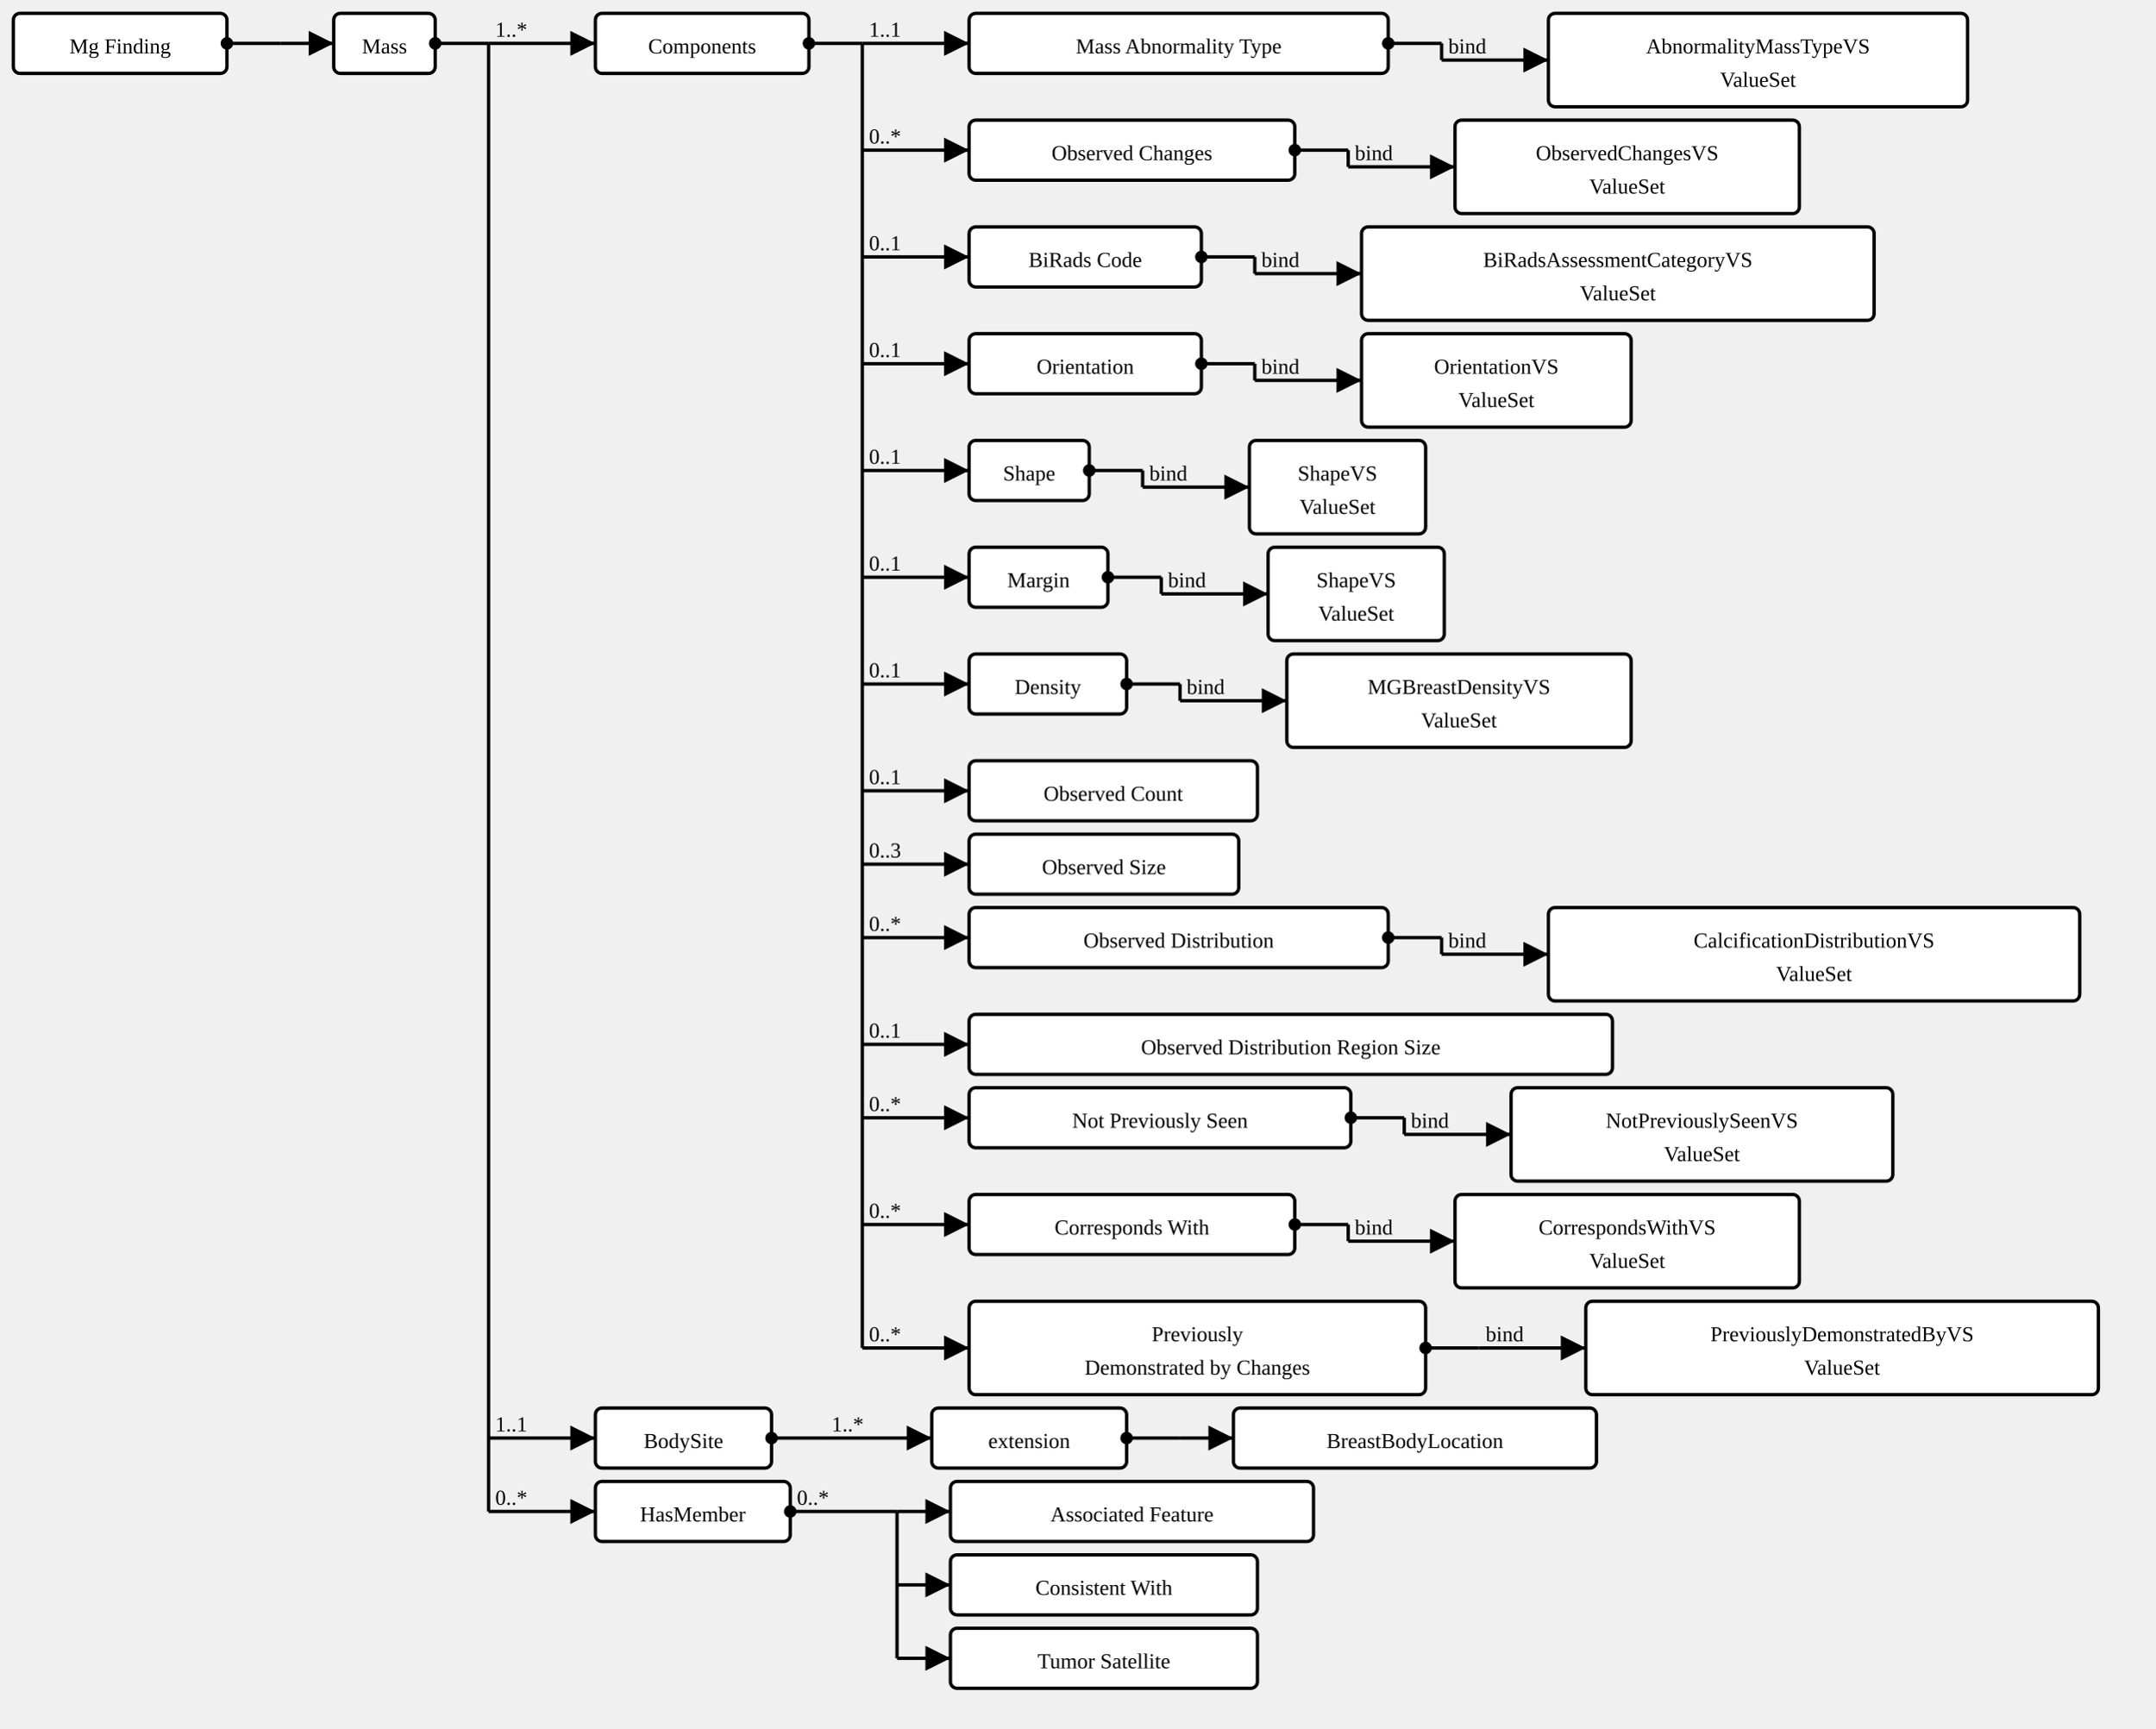
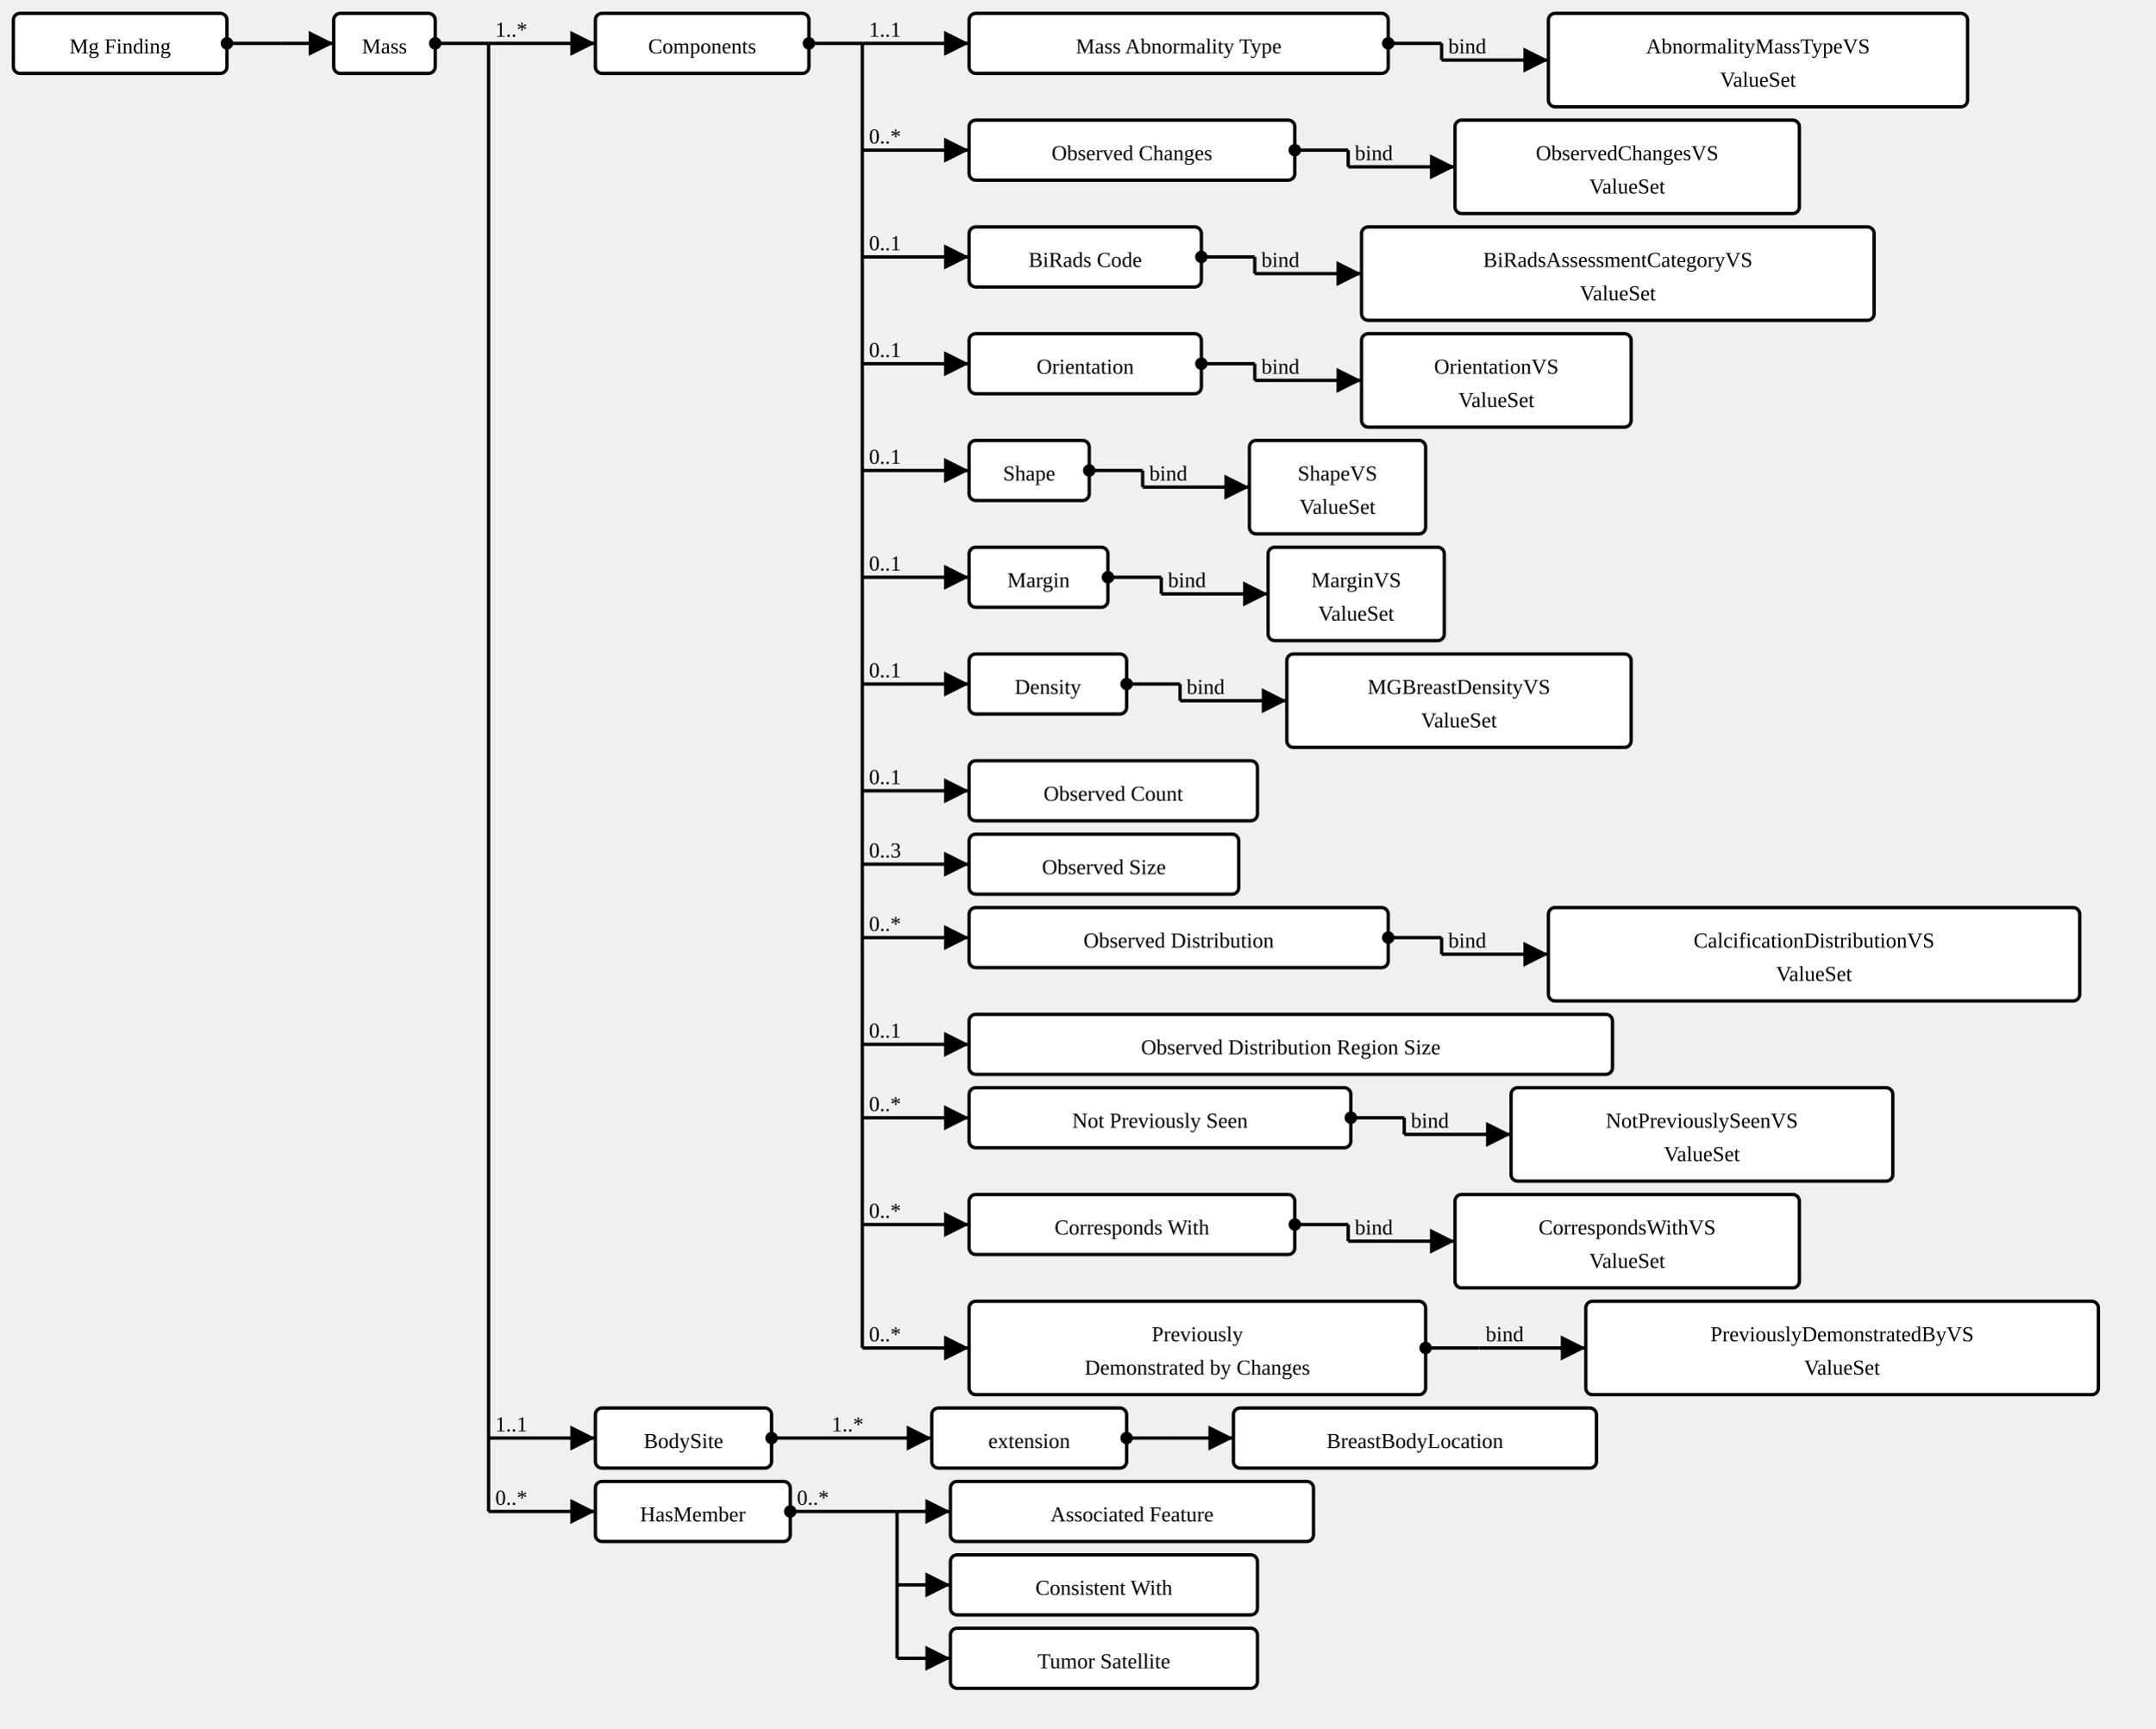
<svg xmlns="http://www.w3.org/2000/svg" version="1.1" width="1210.875" height="971.25">
  <defs>
    <marker id="arrowStart" markerWidth="3.75" markerHeight="3.75" markerUnits="px" refX="1.875" refY="1.875">
      <circle fill="Black" stroke-width="0" cx="1.875" cy="1.875" r="1.875" />
    </marker>
    <marker id="arrowEnd" markerWidth="7.5" markerHeight="7.5" markerUnits="px" refX="7.5" refY="3.75">
      <polygon fill="Black" stroke-width="0" points="0 0 7.5 3.75 0 7.5" />
    </marker>
  </defs>
  <g>
    <g transform="translate(7.5 7.5)">
      <a href="StructureDefinition-MGFinding.html" target="_top">
        <rect class="profile" fill="White" stroke="Black" stroke-width="1.875" x="0" y="0" width="120" height="33.75" rx="3.75" ry="3.75" />
      </a>
      <a href="StructureDefinition-MGFinding.html" target="_top">
        <text x="60" y="22.5" text-anchor="middle" class="profile">Mg Finding</text>
      </a>
    </g>
    <line stroke="Black" stroke-width="1.875" marker-end="url(#arrowEnd)" x1="157.5" y1="24.375" x2="187.5" y2="24.375" />
    <line stroke="Black" stroke-width="1.875" marker-start="url(#arrowStart)" x1="127.5" y1="24.375" x2="157.5" y2="24.375" />
    <line stroke="Black" stroke-width="1.875" x1="157.5" y1="24.375" x2="157.5" y2="24.375" />
  </g>
  <g>
    <g transform="translate(187.5 7.5)">
      <a href="StructureDefinition-AbnormalityMass.html" target="_top">
        <rect class="focus" fill="White" stroke="Black" stroke-width="1.875" x="0" y="0" width="57" height="33.75" rx="3.75" ry="3.75" />
      </a>
      <a href="StructureDefinition-AbnormalityMass.html" target="_top">
        <text x="28.5" y="22.5" text-anchor="middle" class="focus">Mass</text>
      </a>
    </g>
    <line stroke="Black" stroke-width="1.875" marker-end="url(#arrowEnd)" x1="274.5" y1="24.375" x2="334.5" y2="24.375" />
    <text x="278.25" y="20.625" text-anchor="right" class="lhsText">1..*</text>
    <line stroke="Black" stroke-width="1.875" marker-end="url(#arrowEnd)" x1="274.5" y1="808.125" x2="334.5" y2="808.125" />
    <text x="278.25" y="804.375" text-anchor="right" class="lhsText">1..1</text>
    <line stroke="Black" stroke-width="1.875" marker-end="url(#arrowEnd)" x1="274.5" y1="849.375" x2="334.5" y2="849.375" />
    <text x="278.25" y="845.625" text-anchor="right" class="lhsText">0..*</text>
    <line stroke="Black" stroke-width="1.875" marker-start="url(#arrowStart)" x1="244.5" y1="24.375" x2="274.5" y2="24.375" />
    <line stroke="Black" stroke-width="1.875" x1="274.5" y1="24.375" x2="274.5" y2="849.375" />
  </g>
  <g>
    <g transform="translate(334.5 7.5)">
      <a href="StructureDefinition-AbnormalityMass-definitions.html#Observation.component" target="_top">
        <rect class="element" fill="White" stroke="Black" stroke-width="1.875" x="0" y="0" width="120" height="33.75" rx="3.75" ry="3.75" />
      </a>
      <a href="StructureDefinition-AbnormalityMass-definitions.html#Observation.component" target="_top">
        <text x="60" y="22.5" text-anchor="middle" class="element">Components</text>
      </a>
    </g>
    <line stroke="Black" stroke-width="1.875" marker-end="url(#arrowEnd)" x1="484.5" y1="24.375" x2="544.5" y2="24.375" />
    <text x="488.25" y="20.625" text-anchor="right" class="lhsText">1..1</text>
    <line stroke="Black" stroke-width="1.875" marker-end="url(#arrowEnd)" x1="484.5" y1="84.375" x2="544.5" y2="84.375" />
    <text x="488.25" y="80.625" text-anchor="right" class="lhsText">0..*</text>
    <line stroke="Black" stroke-width="1.875" marker-end="url(#arrowEnd)" x1="484.5" y1="144.375" x2="544.5" y2="144.375" />
    <text x="488.25" y="140.625" text-anchor="right" class="lhsText">0..1</text>
    <line stroke="Black" stroke-width="1.875" marker-end="url(#arrowEnd)" x1="484.5" y1="204.375" x2="544.5" y2="204.375" />
    <text x="488.25" y="200.625" text-anchor="right" class="lhsText">0..1</text>
    <line stroke="Black" stroke-width="1.875" marker-end="url(#arrowEnd)" x1="484.5" y1="264.375" x2="544.5" y2="264.375" />
    <text x="488.25" y="260.625" text-anchor="right" class="lhsText">0..1</text>
    <line stroke="Black" stroke-width="1.875" marker-end="url(#arrowEnd)" x1="484.5" y1="324.375" x2="544.5" y2="324.375" />
    <text x="488.25" y="320.625" text-anchor="right" class="lhsText">0..1</text>
    <line stroke="Black" stroke-width="1.875" marker-end="url(#arrowEnd)" x1="484.5" y1="384.375" x2="544.5" y2="384.375" />
    <text x="488.25" y="380.625" text-anchor="right" class="lhsText">0..1</text>
    <line stroke="Black" stroke-width="1.875" marker-end="url(#arrowEnd)" x1="484.5" y1="444.375" x2="544.5" y2="444.375" />
    <text x="488.25" y="440.625" text-anchor="right" class="lhsText">0..1</text>
    <line stroke="Black" stroke-width="1.875" marker-end="url(#arrowEnd)" x1="484.5" y1="485.625" x2="544.5" y2="485.625" />
    <text x="488.25" y="481.875" text-anchor="right" class="lhsText">0..3</text>
    <line stroke="Black" stroke-width="1.875" marker-end="url(#arrowEnd)" x1="484.5" y1="526.875" x2="544.5" y2="526.875" />
    <text x="488.25" y="523.125" text-anchor="right" class="lhsText">0..*</text>
    <line stroke="Black" stroke-width="1.875" marker-end="url(#arrowEnd)" x1="484.5" y1="586.875" x2="544.5" y2="586.875" />
    <text x="488.25" y="583.125" text-anchor="right" class="lhsText">0..1</text>
    <line stroke="Black" stroke-width="1.875" marker-end="url(#arrowEnd)" x1="484.5" y1="628.125" x2="544.5" y2="628.125" />
    <text x="488.25" y="624.375" text-anchor="right" class="lhsText">0..*</text>
    <line stroke="Black" stroke-width="1.875" marker-end="url(#arrowEnd)" x1="484.5" y1="688.125" x2="544.5" y2="688.125" />
    <text x="488.25" y="684.375" text-anchor="right" class="lhsText">0..*</text>
    <line stroke="Black" stroke-width="1.875" marker-end="url(#arrowEnd)" x1="484.5" y1="757.5" x2="544.5" y2="757.5" />
    <text x="488.25" y="753.75" text-anchor="right" class="lhsText">0..*</text>
    <line stroke="Black" stroke-width="1.875" marker-start="url(#arrowStart)" x1="454.5" y1="24.375" x2="484.5" y2="24.375" />
    <line stroke="Black" stroke-width="1.875" x1="484.5" y1="24.375" x2="484.5" y2="757.5" />
  </g>
  <g>
    <g transform="translate(544.5 7.5)">
      <a href="StructureDefinition-AbnormalityMass-definitions.html#Observation.component:massType" target="_top">
        <rect class="element" fill="White" stroke="Black" stroke-width="1.875" x="0" y="0" width="235.5" height="33.75" rx="3.75" ry="3.75" />
      </a>
      <a href="StructureDefinition-AbnormalityMass-definitions.html#Observation.component:massType" target="_top">
        <text x="117.75" y="22.5" text-anchor="middle" class="element">Mass Abnormality Type</text>
      </a>
    </g>
    <line stroke="Black" stroke-width="1.875" marker-end="url(#arrowEnd)" x1="810" y1="33.75" x2="870" y2="33.75" />
    <text x="813.75" y="30" text-anchor="right" class="lhsText">bind</text>
    <line stroke="Black" stroke-width="1.875" marker-start="url(#arrowStart)" x1="780" y1="24.375" x2="810" y2="24.375" />
    <line stroke="Black" stroke-width="1.875" x1="810" y1="24.375" x2="810" y2="33.75" />
  </g>
  <g>
    <g transform="translate(870 7.5)">
      <a href="ValueSet-AbnormalityMassTypeVS.html" target="_top">
        <rect class="valueSet" fill="White" stroke="Black" stroke-width="1.875" x="0" y="0" width="235.5" height="52.5" rx="3.75" ry="3.75" />
      </a>
      <a href="ValueSet-AbnormalityMassTypeVS.html" target="_top">
        <text x="117.75" y="22.5" text-anchor="middle" class="valueSet">AbnormalityMassTypeVS</text>
      </a>
      <a href="ValueSet-AbnormalityMassTypeVS.html" target="_top">
        <text x="117.75" y="41.25" text-anchor="middle" class="valueSet">ValueSet</text>
      </a>
    </g>
  </g>
  <g>
    <g transform="translate(544.5 67.5)">
      <a href="StructureDefinition-AbnormalityMass-definitions.html#Observation.component:obsChanges" target="_top">
        <rect class="element" fill="White" stroke="Black" stroke-width="1.875" x="0" y="0" width="183" height="33.75" rx="3.75" ry="3.75" />
      </a>
      <a href="StructureDefinition-AbnormalityMass-definitions.html#Observation.component:obsChanges" target="_top">
        <text x="91.5" y="22.5" text-anchor="middle" class="element">Observed Changes</text>
      </a>
    </g>
    <line stroke="Black" stroke-width="1.875" marker-end="url(#arrowEnd)" x1="757.5" y1="93.75" x2="817.5" y2="93.75" />
    <text x="761.25" y="90" text-anchor="right" class="lhsText">bind</text>
    <line stroke="Black" stroke-width="1.875" marker-start="url(#arrowStart)" x1="727.5" y1="84.375" x2="757.5" y2="84.375" />
    <line stroke="Black" stroke-width="1.875" x1="757.5" y1="84.375" x2="757.5" y2="93.75" />
  </g>
  <g>
    <g transform="translate(817.5 67.5)">
      <a href="ValueSet-ObservedChangesVS.html" target="_top">
        <rect class="valueSet" fill="White" stroke="Black" stroke-width="1.875" x="0" y="0" width="193.5" height="52.5" rx="3.75" ry="3.75" />
      </a>
      <a href="ValueSet-ObservedChangesVS.html" target="_top">
        <text x="96.75" y="22.5" text-anchor="middle" class="valueSet">ObservedChangesVS</text>
      </a>
      <a href="ValueSet-ObservedChangesVS.html" target="_top">
        <text x="96.75" y="41.25" text-anchor="middle" class="valueSet">ValueSet</text>
      </a>
    </g>
  </g>
  <g>
    <g transform="translate(544.5 127.5)">
      <a href="StructureDefinition-AbnormalityMass-definitions.html#Observation.component:biRadsAssessmentCategory" target="_top">
        <rect class="element" fill="White" stroke="Black" stroke-width="1.875" x="0" y="0" width="130.5" height="33.75" rx="3.75" ry="3.75" />
      </a>
      <a href="StructureDefinition-AbnormalityMass-definitions.html#Observation.component:biRadsAssessmentCategory" target="_top">
        <text x="65.25" y="22.5" text-anchor="middle" class="element">BiRads Code</text>
      </a>
    </g>
    <line stroke="Black" stroke-width="1.875" marker-end="url(#arrowEnd)" x1="705" y1="153.75" x2="765" y2="153.75" />
    <text x="708.75" y="150" text-anchor="right" class="lhsText">bind</text>
    <line stroke="Black" stroke-width="1.875" marker-start="url(#arrowStart)" x1="675" y1="144.375" x2="705" y2="144.375" />
    <line stroke="Black" stroke-width="1.875" x1="705" y1="144.375" x2="705" y2="153.75" />
  </g>
  <g>
    <g transform="translate(765 127.5)">
      <a href="ValueSet-BiRadsAssessmentCategoryVS.html" target="_top">
        <rect class="valueSet" fill="White" stroke="Black" stroke-width="1.875" x="0" y="0" width="288" height="52.5" rx="3.75" ry="3.75" />
      </a>
      <a href="ValueSet-BiRadsAssessmentCategoryVS.html" target="_top">
        <text x="144" y="22.5" text-anchor="middle" class="valueSet">BiRadsAssessmentCategoryVS</text>
      </a>
      <a href="ValueSet-BiRadsAssessmentCategoryVS.html" target="_top">
        <text x="144" y="41.25" text-anchor="middle" class="valueSet">ValueSet</text>
      </a>
    </g>
  </g>
  <g>
    <g transform="translate(544.5 187.5)">
      <a href="StructureDefinition-AbnormalityMass-definitions.html#Observation.component:orientation" target="_top">
        <rect class="element" fill="White" stroke="Black" stroke-width="1.875" x="0" y="0" width="130.5" height="33.75" rx="3.75" ry="3.75" />
      </a>
      <a href="StructureDefinition-AbnormalityMass-definitions.html#Observation.component:orientation" target="_top">
        <text x="65.25" y="22.5" text-anchor="middle" class="element">Orientation</text>
      </a>
    </g>
    <line stroke="Black" stroke-width="1.875" marker-end="url(#arrowEnd)" x1="705" y1="213.75" x2="765" y2="213.75" />
    <text x="708.75" y="210" text-anchor="right" class="lhsText">bind</text>
    <line stroke="Black" stroke-width="1.875" marker-start="url(#arrowStart)" x1="675" y1="204.375" x2="705" y2="204.375" />
    <line stroke="Black" stroke-width="1.875" x1="705" y1="204.375" x2="705" y2="213.75" />
  </g>
  <g>
    <g transform="translate(765 187.5)">
      <a href="ValueSet-OrientationVS.html" target="_top">
        <rect class="valueSet" fill="White" stroke="Black" stroke-width="1.875" x="0" y="0" width="151.5" height="52.5" rx="3.75" ry="3.75" />
      </a>
      <a href="ValueSet-OrientationVS.html" target="_top">
        <text x="75.75" y="22.5" text-anchor="middle" class="valueSet">OrientationVS</text>
      </a>
      <a href="ValueSet-OrientationVS.html" target="_top">
        <text x="75.75" y="41.25" text-anchor="middle" class="valueSet">ValueSet</text>
      </a>
    </g>
  </g>
  <g>
    <g transform="translate(544.5 247.5)">
      <a href="StructureDefinition-AbnormalityMass-definitions.html#Observation.component:shape" target="_top">
        <rect class="element" fill="White" stroke="Black" stroke-width="1.875" x="0" y="0" width="67.5" height="33.75" rx="3.75" ry="3.75" />
      </a>
      <a href="StructureDefinition-AbnormalityMass-definitions.html#Observation.component:shape" target="_top">
        <text x="33.75" y="22.5" text-anchor="middle" class="element">Shape</text>
      </a>
    </g>
    <line stroke="Black" stroke-width="1.875" marker-end="url(#arrowEnd)" x1="642" y1="273.75" x2="702" y2="273.75" />
    <text x="645.75" y="270" text-anchor="right" class="lhsText">bind</text>
    <line stroke="Black" stroke-width="1.875" marker-start="url(#arrowStart)" x1="612" y1="264.375" x2="642" y2="264.375" />
    <line stroke="Black" stroke-width="1.875" x1="642" y1="264.375" x2="642" y2="273.75" />
  </g>
  <g>
    <g transform="translate(702 247.5)">
      <a href="ValueSet-ShapeVS.html" target="_top">
        <rect class="valueSet" fill="White" stroke="Black" stroke-width="1.875" x="0" y="0" width="99" height="52.5" rx="3.75" ry="3.75" />
      </a>
      <a href="ValueSet-ShapeVS.html" target="_top">
        <text x="49.5" y="22.5" text-anchor="middle" class="valueSet">ShapeVS</text>
      </a>
      <a href="ValueSet-ShapeVS.html" target="_top">
        <text x="49.5" y="41.25" text-anchor="middle" class="valueSet">ValueSet</text>
      </a>
    </g>
  </g>
  <g>
    <g transform="translate(544.5 307.5)">
      <a href="StructureDefinition-AbnormalityMass-definitions.html#Observation.component:margin" target="_top">
        <rect class="element" fill="White" stroke="Black" stroke-width="1.875" x="0" y="0" width="78" height="33.75" rx="3.75" ry="3.75" />
      </a>
      <a href="StructureDefinition-AbnormalityMass-definitions.html#Observation.component:margin" target="_top">
        <text x="39" y="22.5" text-anchor="middle" class="element">Margin</text>
      </a>
    </g>
    <line stroke="Black" stroke-width="1.875" marker-end="url(#arrowEnd)" x1="652.5" y1="333.75" x2="712.5" y2="333.75" />
    <text x="656.25" y="330" text-anchor="right" class="lhsText">bind</text>
    <line stroke="Black" stroke-width="1.875" marker-start="url(#arrowStart)" x1="622.5" y1="324.375" x2="652.5" y2="324.375" />
    <line stroke="Black" stroke-width="1.875" x1="652.5" y1="324.375" x2="652.5" y2="333.75" />
  </g>
  <g>
    <g transform="translate(712.5 307.5)">
-       <a href="ValueSet-ShapeVS.html" target="_top">
+       <a href="ValueSet-MarginVS.html" target="_top">
        <rect class="valueSet" fill="White" stroke="Black" stroke-width="1.875" x="0" y="0" width="99" height="52.5" rx="3.75" ry="3.75" />
      </a>
-       <a href="ValueSet-ShapeVS.html" target="_top">
-         <text x="49.5" y="22.5" text-anchor="middle" class="valueSet">ShapeVS</text>
-       </a>
-       <a href="ValueSet-ShapeVS.html" target="_top">
+       <a href="ValueSet-MarginVS.html" target="_top">
+         <text x="49.5" y="22.5" text-anchor="middle" class="valueSet">MarginVS</text>
+       </a>
+       <a href="ValueSet-MarginVS.html" target="_top">
        <text x="49.5" y="41.25" text-anchor="middle" class="valueSet">ValueSet</text>
      </a>
    </g>
  </g>
  <g>
    <g transform="translate(544.5 367.5)">
      <a href="StructureDefinition-AbnormalityMass-definitions.html#Observation.component:mgBreastDensity" target="_top">
        <rect class="element" fill="White" stroke="Black" stroke-width="1.875" x="0" y="0" width="88.5" height="33.75" rx="3.75" ry="3.75" />
      </a>
      <a href="StructureDefinition-AbnormalityMass-definitions.html#Observation.component:mgBreastDensity" target="_top">
        <text x="44.25" y="22.5" text-anchor="middle" class="element">Density</text>
      </a>
    </g>
    <line stroke="Black" stroke-width="1.875" marker-end="url(#arrowEnd)" x1="663" y1="393.75" x2="723" y2="393.75" />
    <text x="666.75" y="390" text-anchor="right" class="lhsText">bind</text>
    <line stroke="Black" stroke-width="1.875" marker-start="url(#arrowStart)" x1="633" y1="384.375" x2="663" y2="384.375" />
    <line stroke="Black" stroke-width="1.875" x1="663" y1="384.375" x2="663" y2="393.75" />
  </g>
  <g>
    <g transform="translate(723 367.5)">
      <a href="ValueSet-MGBreastDensityVS.html" target="_top">
        <rect class="valueSet" fill="White" stroke="Black" stroke-width="1.875" x="0" y="0" width="193.5" height="52.5" rx="3.75" ry="3.75" />
      </a>
      <a href="ValueSet-MGBreastDensityVS.html" target="_top">
        <text x="96.75" y="22.5" text-anchor="middle" class="valueSet">MGBreastDensityVS</text>
      </a>
      <a href="ValueSet-MGBreastDensityVS.html" target="_top">
        <text x="96.75" y="41.25" text-anchor="middle" class="valueSet">ValueSet</text>
      </a>
    </g>
  </g>
  <g>
    <g transform="translate(544.5 427.5)">
      <a href="StructureDefinition-AbnormalityMass-definitions.html#Observation.component:observedCount" target="_top">
        <rect class="element" fill="White" stroke="Black" stroke-width="1.875" x="0" y="0" width="162" height="33.75" rx="3.75" ry="3.75" />
      </a>
      <a href="StructureDefinition-AbnormalityMass-definitions.html#Observation.component:observedCount" target="_top">
        <text x="81" y="22.5" text-anchor="middle" class="element">Observed Count</text>
      </a>
    </g>
  </g>
  <g>
    <g transform="translate(544.5 468.75)">
      <a href="StructureDefinition-AbnormalityMass-definitions.html#Observation.component:obsSize" target="_top">
        <rect class="element" fill="White" stroke="Black" stroke-width="1.875" x="0" y="0" width="151.5" height="33.75" rx="3.75" ry="3.75" />
      </a>
      <a href="StructureDefinition-AbnormalityMass-definitions.html#Observation.component:obsSize" target="_top">
        <text x="75.75" y="22.5" text-anchor="middle" class="element">Observed Size</text>
      </a>
    </g>
  </g>
  <g>
    <g transform="translate(544.5 510)">
      <a href="StructureDefinition-AbnormalityMass-definitions.html#Observation.component:obsDistribution" target="_top">
        <rect class="element" fill="White" stroke="Black" stroke-width="1.875" x="0" y="0" width="235.5" height="33.75" rx="3.75" ry="3.75" />
      </a>
      <a href="StructureDefinition-AbnormalityMass-definitions.html#Observation.component:obsDistribution" target="_top">
        <text x="117.75" y="22.5" text-anchor="middle" class="element">Observed Distribution</text>
      </a>
    </g>
    <line stroke="Black" stroke-width="1.875" marker-end="url(#arrowEnd)" x1="810" y1="536.25" x2="870" y2="536.25" />
    <text x="813.75" y="532.5" text-anchor="right" class="lhsText">bind</text>
    <line stroke="Black" stroke-width="1.875" marker-start="url(#arrowStart)" x1="780" y1="526.875" x2="810" y2="526.875" />
    <line stroke="Black" stroke-width="1.875" x1="810" y1="526.875" x2="810" y2="536.25" />
  </g>
  <g>
    <g transform="translate(870 510)">
      <a href="ValueSet-CalcificationDistributionVS.html" target="_top">
        <rect class="valueSet" fill="White" stroke="Black" stroke-width="1.875" x="0" y="0" width="298.5" height="52.5" rx="3.75" ry="3.75" />
      </a>
      <a href="ValueSet-CalcificationDistributionVS.html" target="_top">
        <text x="149.25" y="22.5" text-anchor="middle" class="valueSet">CalcificationDistributionVS</text>
      </a>
      <a href="ValueSet-CalcificationDistributionVS.html" target="_top">
        <text x="149.25" y="41.25" text-anchor="middle" class="valueSet">ValueSet</text>
      </a>
    </g>
  </g>
  <g>
    <g transform="translate(544.5 570)">
      <a href="StructureDefinition-AbnormalityMass-definitions.html#Observation.component:obsDistRegionSize" target="_top">
        <rect class="element" fill="White" stroke="Black" stroke-width="1.875" x="0" y="0" width="361.5" height="33.75" rx="3.75" ry="3.75" />
      </a>
      <a href="StructureDefinition-AbnormalityMass-definitions.html#Observation.component:obsDistRegionSize" target="_top">
        <text x="180.75" y="22.5" text-anchor="middle" class="element">Observed Distribution Region Size</text>
      </a>
    </g>
  </g>
  <g>
    <g transform="translate(544.5 611.25)">
      <a href="StructureDefinition-AbnormalityMass-definitions.html#Observation.component:notPreviouslySeen" target="_top">
        <rect class="element" fill="White" stroke="Black" stroke-width="1.875" x="0" y="0" width="214.5" height="33.75" rx="3.75" ry="3.75" />
      </a>
      <a href="StructureDefinition-AbnormalityMass-definitions.html#Observation.component:notPreviouslySeen" target="_top">
        <text x="107.25" y="22.5" text-anchor="middle" class="element">Not Previously Seen</text>
      </a>
    </g>
    <line stroke="Black" stroke-width="1.875" marker-end="url(#arrowEnd)" x1="789" y1="637.5" x2="849" y2="637.5" />
    <text x="792.75" y="633.75" text-anchor="right" class="lhsText">bind</text>
    <line stroke="Black" stroke-width="1.875" marker-start="url(#arrowStart)" x1="759" y1="628.125" x2="789" y2="628.125" />
    <line stroke="Black" stroke-width="1.875" x1="789" y1="628.125" x2="789" y2="637.5" />
  </g>
  <g>
    <g transform="translate(849 611.25)">
      <a href="ValueSet-NotPreviouslySeenVS.html" target="_top">
        <rect class="valueSet" fill="White" stroke="Black" stroke-width="1.875" x="0" y="0" width="214.5" height="52.5" rx="3.75" ry="3.75" />
      </a>
      <a href="ValueSet-NotPreviouslySeenVS.html" target="_top">
        <text x="107.25" y="22.5" text-anchor="middle" class="valueSet">NotPreviouslySeenVS</text>
      </a>
      <a href="ValueSet-NotPreviouslySeenVS.html" target="_top">
        <text x="107.25" y="41.25" text-anchor="middle" class="valueSet">ValueSet</text>
      </a>
    </g>
  </g>
  <g>
    <g transform="translate(544.5 671.25)">
      <a href="StructureDefinition-AbnormalityMass-definitions.html#Observation.component:correspondsWith" target="_top">
        <rect class="element" fill="White" stroke="Black" stroke-width="1.875" x="0" y="0" width="183" height="33.75" rx="3.75" ry="3.75" />
      </a>
      <a href="StructureDefinition-AbnormalityMass-definitions.html#Observation.component:correspondsWith" target="_top">
        <text x="91.5" y="22.5" text-anchor="middle" class="element">Corresponds With</text>
      </a>
    </g>
    <line stroke="Black" stroke-width="1.875" marker-end="url(#arrowEnd)" x1="757.5" y1="697.5" x2="817.5" y2="697.5" />
    <text x="761.25" y="693.75" text-anchor="right" class="lhsText">bind</text>
    <line stroke="Black" stroke-width="1.875" marker-start="url(#arrowStart)" x1="727.5" y1="688.125" x2="757.5" y2="688.125" />
    <line stroke="Black" stroke-width="1.875" x1="757.5" y1="688.125" x2="757.5" y2="697.5" />
  </g>
  <g>
    <g transform="translate(817.5 671.25)">
      <a href="ValueSet-CorrespondsWithVS.html" target="_top">
        <rect class="valueSet" fill="White" stroke="Black" stroke-width="1.875" x="0" y="0" width="193.5" height="52.5" rx="3.75" ry="3.75" />
      </a>
      <a href="ValueSet-CorrespondsWithVS.html" target="_top">
        <text x="96.75" y="22.5" text-anchor="middle" class="valueSet">CorrespondsWithVS</text>
      </a>
      <a href="ValueSet-CorrespondsWithVS.html" target="_top">
        <text x="96.75" y="41.25" text-anchor="middle" class="valueSet">ValueSet</text>
      </a>
    </g>
  </g>
  <g>
    <g transform="translate(544.5 731.25)">
      <a href="StructureDefinition-AbnormalityMass-definitions.html#Observation.component:prevDemBy" target="_top">
        <rect class="element" fill="White" stroke="Black" stroke-width="1.875" x="0" y="0" width="256.5" height="52.5" rx="3.75" ry="3.75" />
      </a>
      <a href="StructureDefinition-AbnormalityMass-definitions.html#Observation.component:prevDemBy" target="_top">
        <text x="128.25" y="22.5" text-anchor="middle" class="element">Previously</text>
      </a>
      <a href="StructureDefinition-AbnormalityMass-definitions.html#Observation.component:prevDemBy" target="_top">
        <text x="128.25" y="41.25" text-anchor="middle" class="element">Demonstrated by Changes</text>
      </a>
    </g>
    <line stroke="Black" stroke-width="1.875" marker-end="url(#arrowEnd)" x1="831" y1="757.5" x2="891" y2="757.5" />
    <text x="834.75" y="753.75" text-anchor="right" class="lhsText">bind</text>
    <line stroke="Black" stroke-width="1.875" marker-start="url(#arrowStart)" x1="801" y1="757.5" x2="831" y2="757.5" />
    <line stroke="Black" stroke-width="1.875" x1="831" y1="757.5" x2="831" y2="757.5" />
  </g>
  <g>
    <g transform="translate(891 731.25)">
      <a href="ValueSet-PreviouslyDemonstratedByVS.html" target="_top">
        <rect class="valueSet" fill="White" stroke="Black" stroke-width="1.875" x="0" y="0" width="288" height="52.5" rx="3.75" ry="3.75" />
      </a>
      <a href="ValueSet-PreviouslyDemonstratedByVS.html" target="_top">
        <text x="144" y="22.5" text-anchor="middle" class="valueSet">PreviouslyDemonstratedByVS</text>
      </a>
      <a href="ValueSet-PreviouslyDemonstratedByVS.html" target="_top">
        <text x="144" y="41.25" text-anchor="middle" class="valueSet">ValueSet</text>
      </a>
    </g>
  </g>
  <g>
    <g transform="translate(334.5 791.25)">
      <a href="StructureDefinition-AbnormalityMass-definitions.html#Observation.bodySite" target="_top">
        <rect class="element" fill="White" stroke="Black" stroke-width="1.875" x="0" y="0" width="99" height="33.75" rx="3.75" ry="3.75" />
      </a>
      <a href="StructureDefinition-AbnormalityMass-definitions.html#Observation.bodySite" target="_top">
        <text x="49.5" y="22.5" text-anchor="middle" class="element">BodySite</text>
      </a>
    </g>
    <line stroke="Black" stroke-width="1.875" marker-end="url(#arrowEnd)" x1="463.5" y1="808.125" x2="523.5" y2="808.125" />
    <text x="467.25" y="804.375" text-anchor="right" class="lhsText">1..*</text>
    <line stroke="Black" stroke-width="1.875" marker-start="url(#arrowStart)" x1="433.5" y1="808.125" x2="463.5" y2="808.125" />
    <line stroke="Black" stroke-width="1.875" x1="463.5" y1="808.125" x2="463.5" y2="808.125" />
  </g>
  <g>
    <g transform="translate(523.5 791.25)">
      <a href="StructureDefinition-AbnormalityMass-definitions.html#Observation.bodySite.extension" target="_top">
        <rect class="element" fill="White" stroke="Black" stroke-width="1.875" x="0" y="0" width="109.5" height="33.75" rx="3.75" ry="3.75" />
      </a>
      <a href="StructureDefinition-AbnormalityMass-definitions.html#Observation.bodySite.extension" target="_top">
        <text x="54.75" y="22.5" text-anchor="middle" class="element">extension</text>
      </a>
    </g>
    <line stroke="Black" stroke-width="1.875" marker-end="url(#arrowEnd)" x1="663" y1="808.125" x2="693" y2="808.125" />
    <line stroke="Black" stroke-width="1.875" marker-start="url(#arrowStart)" x1="633" y1="808.125" x2="663" y2="808.125" />
    <line stroke="Black" stroke-width="1.875" x1="663" y1="808.125" x2="663" y2="808.125" />
  </g>
  <g>
    <g transform="translate(693 791.25)">
      <a href="StructureDefinition-BreastBodyLocationExtension.html" target="_top">
        <rect class="extension" fill="White" stroke="Black" stroke-width="1.875" x="0" y="0" width="204" height="33.75" rx="3.75" ry="3.75" />
      </a>
      <a href="StructureDefinition-BreastBodyLocationExtension.html" target="_top">
        <text x="102" y="22.5" text-anchor="middle" class="extension">BreastBodyLocation</text>
      </a>
    </g>
  </g>
  <g>
    <g transform="translate(334.5 832.5)">
      <a href="StructureDefinition-AbnormalityMass-definitions.html#Observation.hasMember" target="_top">
        <rect class="element" fill="White" stroke="Black" stroke-width="1.875" x="0" y="0" width="109.5" height="33.75" rx="3.75" ry="3.75" />
      </a>
      <a href="StructureDefinition-AbnormalityMass-definitions.html#Observation.hasMember" target="_top">
        <text x="54.75" y="22.5" text-anchor="middle" class="element">HasMember</text>
      </a>
    </g>
    <line stroke="Black" stroke-width="1.875" marker-end="url(#arrowEnd)" x1="504" y1="849.375" x2="534" y2="849.375" />
    <line stroke="Black" stroke-width="1.875" marker-end="url(#arrowEnd)" x1="504" y1="890.625" x2="534" y2="890.625" />
    <line stroke="Black" stroke-width="1.875" marker-end="url(#arrowEnd)" x1="504" y1="931.875" x2="534" y2="931.875" />
    <line stroke="Black" stroke-width="1.875" marker-start="url(#arrowStart)" x1="444" y1="849.375" x2="504" y2="849.375" />
    <text x="447.75" y="845.625" text-anchor="left" class="rhsText">0..*</text>
    <line stroke="Black" stroke-width="1.875" x1="504" y1="849.375" x2="504" y2="931.875" />
  </g>
  <g>
    <g transform="translate(534 832.5)">
      <a href="StructureDefinition-AssociatedFeature.html" target="_top">
        <rect class="profile" fill="White" stroke="Black" stroke-width="1.875" x="0" y="0" width="204" height="33.75" rx="3.75" ry="3.75" />
      </a>
      <a href="StructureDefinition-AssociatedFeature.html" target="_top">
        <text x="102" y="22.5" text-anchor="middle" class="profile">Associated Feature</text>
      </a>
    </g>
  </g>
  <g>
    <g transform="translate(534 873.75)">
      <a href="StructureDefinition-ConsistentWith.html" target="_top">
        <rect class="profile" fill="White" stroke="Black" stroke-width="1.875" x="0" y="0" width="172.5" height="33.75" rx="3.75" ry="3.75" />
      </a>
      <a href="StructureDefinition-ConsistentWith.html" target="_top">
        <text x="86.25" y="22.5" text-anchor="middle" class="profile">Consistent With</text>
      </a>
    </g>
  </g>
  <g>
    <g transform="translate(534 915)">
      <a href="StructureDefinition-TumorSatellite.html" target="_top">
        <rect class="profile" fill="White" stroke="Black" stroke-width="1.875" x="0" y="0" width="172.5" height="33.75" rx="3.75" ry="3.75" />
      </a>
      <a href="StructureDefinition-TumorSatellite.html" target="_top">
        <text x="86.25" y="22.5" text-anchor="middle" class="profile">Tumor Satellite</text>
      </a>
    </g>
  </g>
</svg>
